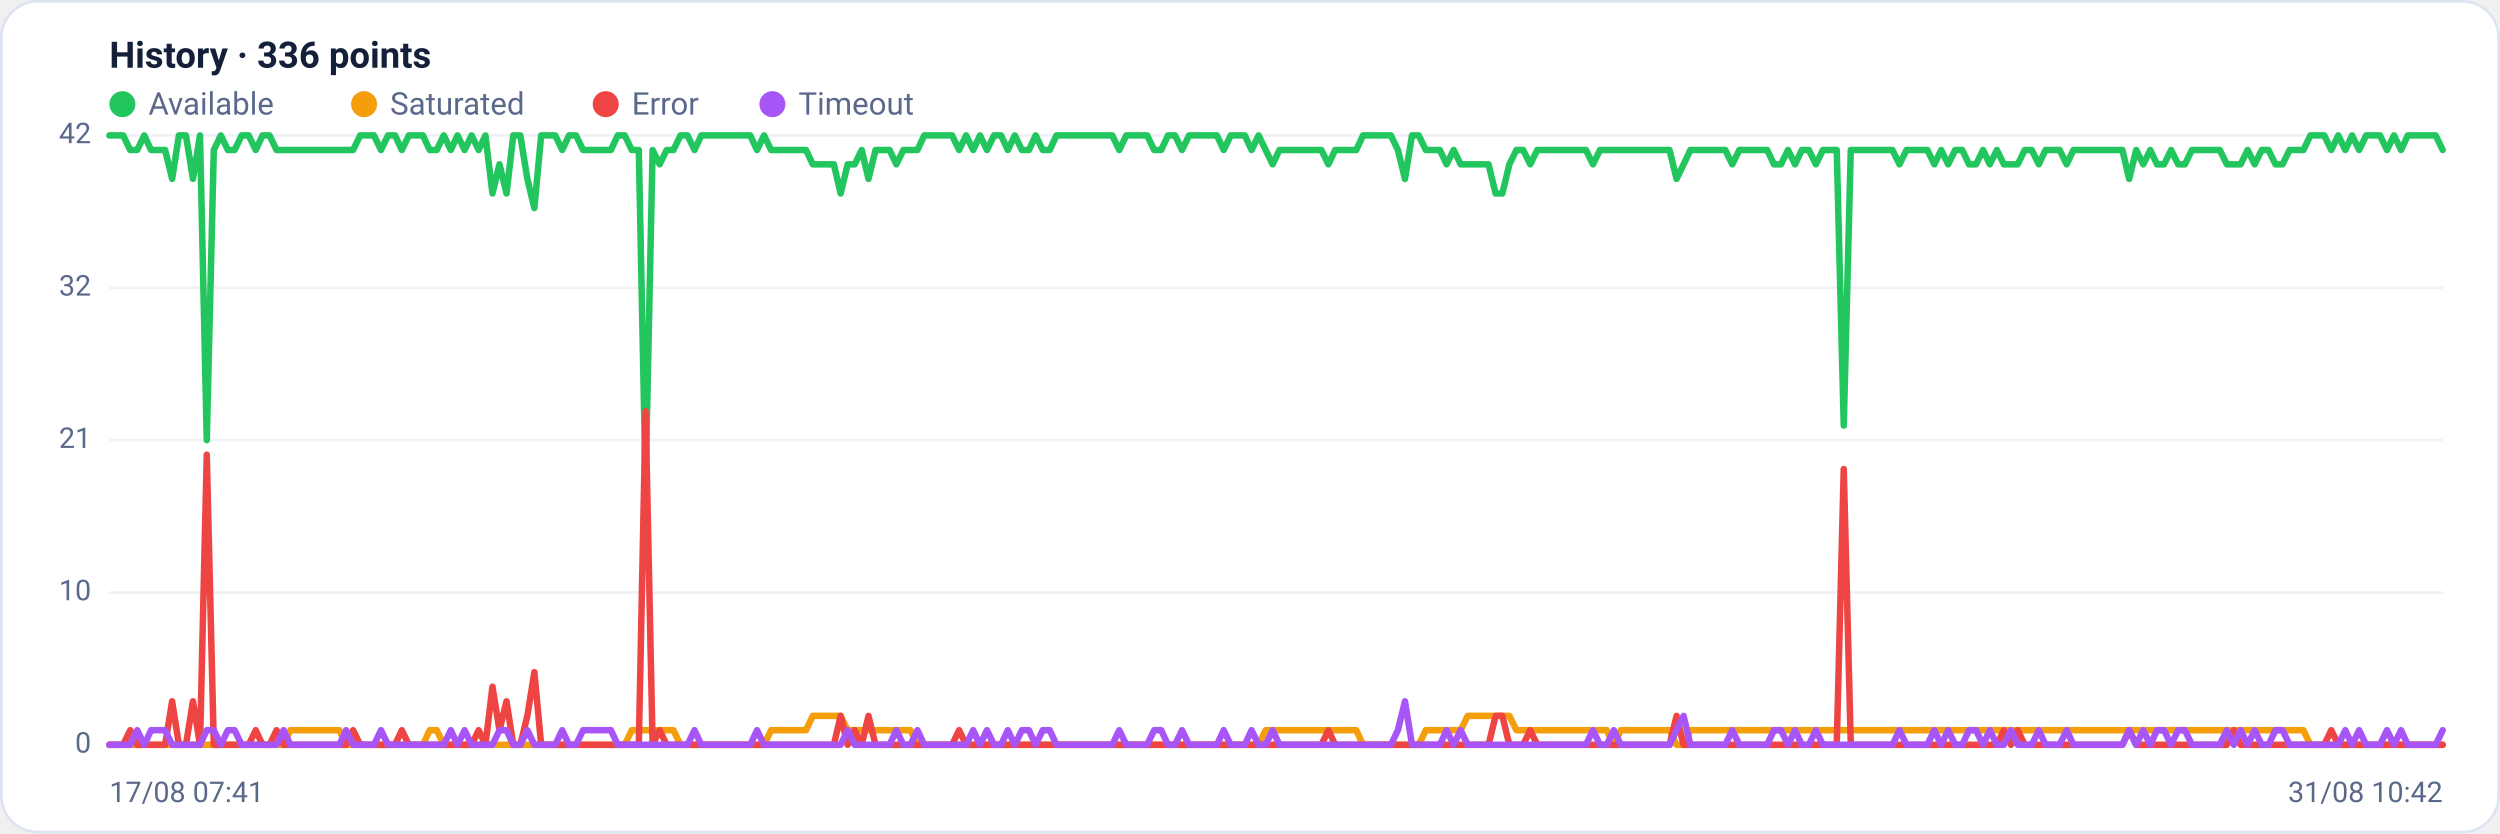
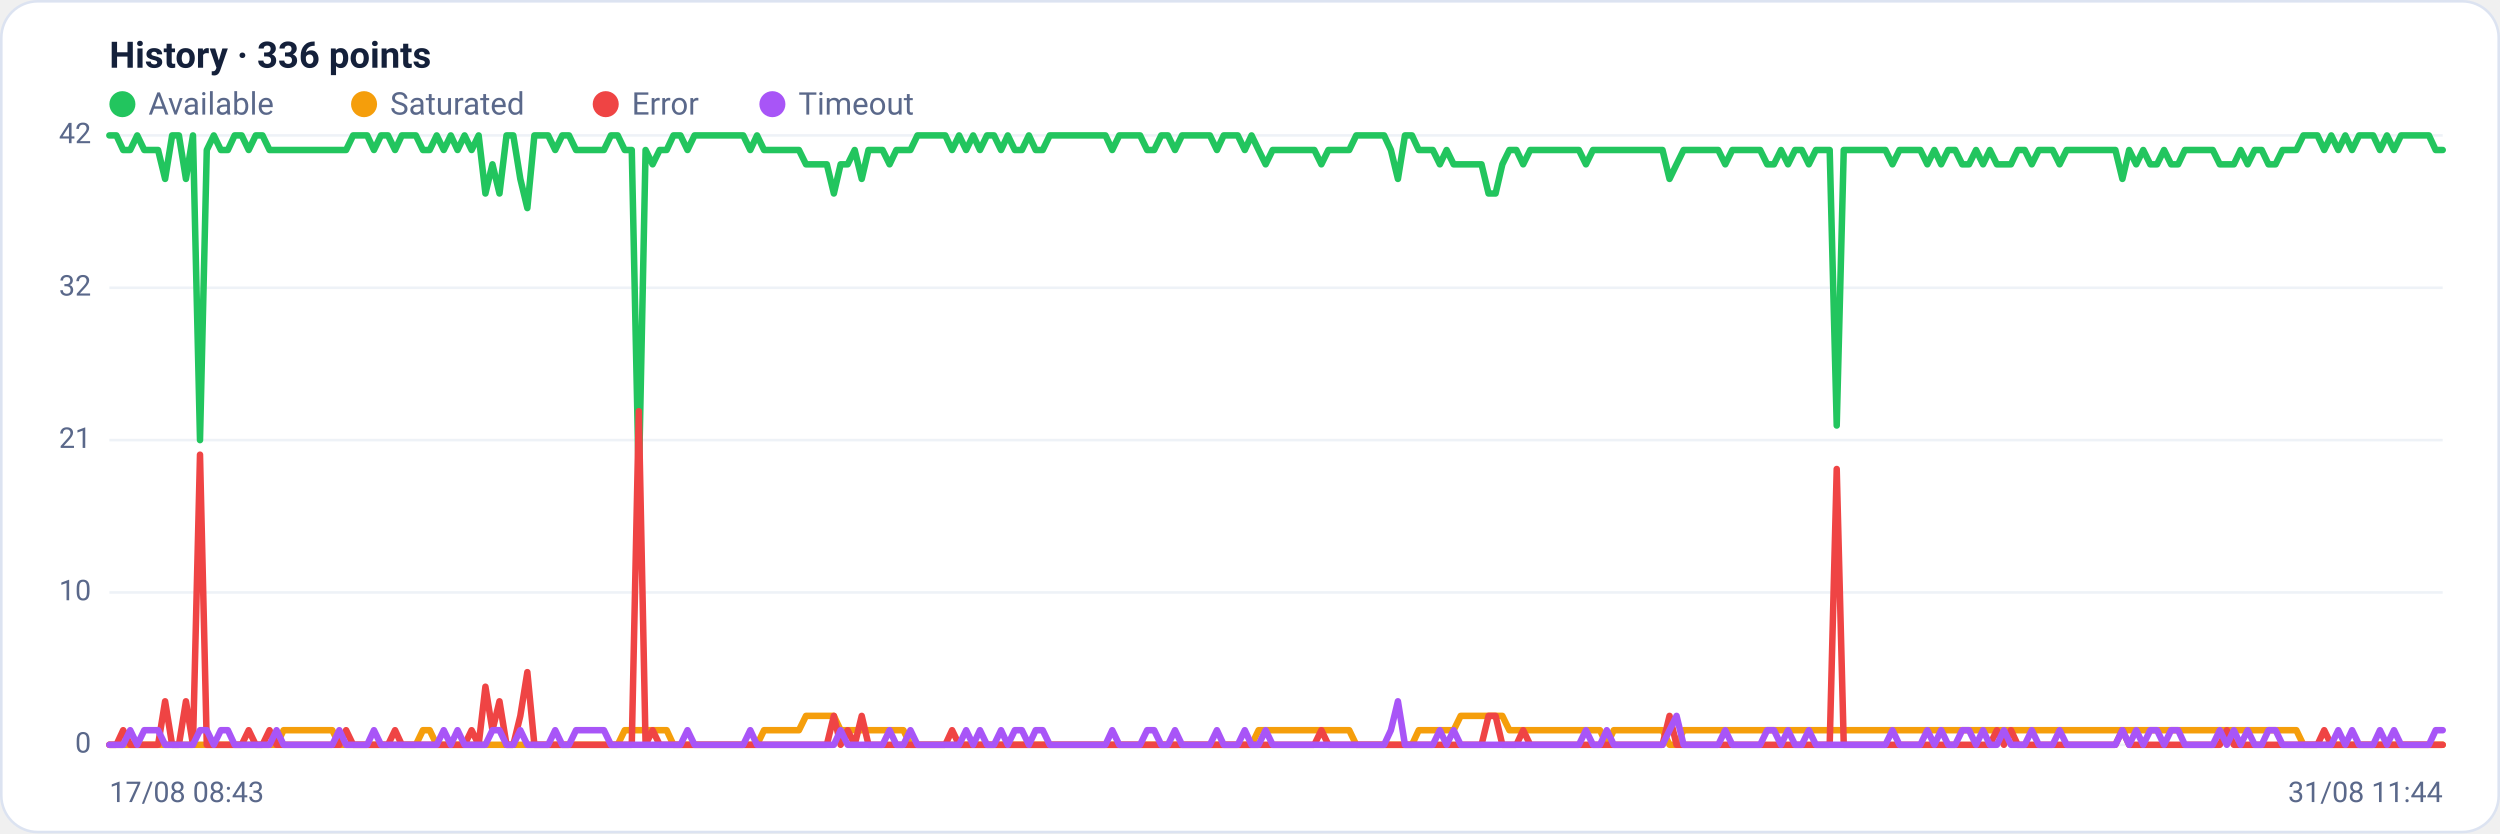
<svg xmlns="http://www.w3.org/2000/svg" viewBox="0 0 960 320" width="960" height="320" font-family="Segoe UI, system-ui, -apple-system, Roboto, Helvetica, Arial, sans-serif" role="img" aria-label="Availability history per region">
  <rect x="0.5" y="0.5" width="959" height="319" rx="14" fill="#ffffff" stroke="#dce3f1" />
  <text x="42" y="26" font-size="14" font-weight="600" fill="#14203a">History · 336 points</text>
  <circle cx="47" cy="40" r="5" fill="#22c55e" />
  <text x="57" y="44" font-size="12" fill="#5a688a">Available</text>
  <circle cx="139.8" cy="40" r="5" fill="#f59e0b" />
  <text x="149.8" y="44" font-size="12" fill="#5a688a">Saturated</text>
  <circle cx="232.6" cy="40" r="5" fill="#ef4444" />
  <text x="242.6" y="44" font-size="12" fill="#5a688a">Error</text>
  <circle cx="296.6" cy="40" r="5" fill="#a855f7" />
  <text x="306.6" y="44" font-size="12" fill="#5a688a">Timeout</text>
  <line x1="42" y1="286.0" x2="938" y2="286.0" stroke="#eef2f7" stroke-width="1" />
  <text x="35" y="289.0" text-anchor="end" font-size="11" fill="#5a688a">0</text>
  <line x1="42" y1="227.5" x2="938" y2="227.5" stroke="#eef2f7" stroke-width="1" />
  <text x="35" y="230.5" text-anchor="end" font-size="11" fill="#5a688a">10</text>
  <line x1="42" y1="169.0" x2="938" y2="169.0" stroke="#eef2f7" stroke-width="1" />
  <text x="35" y="172.0" text-anchor="end" font-size="11" fill="#5a688a">21</text>
  <line x1="42" y1="110.5" x2="938" y2="110.5" stroke="#eef2f7" stroke-width="1" />
  <text x="35" y="113.5" text-anchor="end" font-size="11" fill="#5a688a">32</text>
  <line x1="42" y1="52.0" x2="938" y2="52.0" stroke="#eef2f7" stroke-width="1" />
  <text x="35" y="55.0" text-anchor="end" font-size="11" fill="#5a688a">42</text>
-   <polyline fill="none" stroke="#22c55e" stroke-width="2.5" stroke-linejoin="round" stroke-linecap="round" points="42.0,52.0 44.7,52.0 47.3,52.0 50.0,57.6 52.7,57.6 55.4,52.0 58.0,57.6 60.7,57.6 63.4,57.6 66.1,68.7 68.7,52.0 71.4,52.0 74.1,68.7 76.8,52.0 79.4,169.0 82.1,57.6 84.8,52.0 87.5,57.6 90.1,57.6 92.8,52.0 95.5,52.0 98.2,57.6 100.8,52.0 103.5,52.0 106.2,57.6 108.9,57.6 111.5,57.6 114.2,57.6 116.9,57.6 119.6,57.6 122.2,57.6 124.9,57.6 127.6,57.6 130.3,57.6 132.9,57.6 135.6,57.6 138.3,52.0 141.0,52.0 143.6,52.0 146.3,57.6 149.0,52.0 151.7,52.0 154.3,57.6 157.0,52.0 159.7,52.0 162.4,52.0 165.0,57.6 167.7,57.6 170.4,52.0 173.1,57.6 175.7,52.0 178.4,57.6 181.1,52.0 183.8,57.6 186.4,52.0 189.1,74.3 191.8,63.1 194.5,74.3 197.1,52.0 199.8,52.0 202.5,68.7 205.2,79.9 207.8,52.0 210.5,52.0 213.2,52.0 215.9,57.6 218.5,52.0 221.2,52.0 223.9,57.6 226.5,57.6 229.2,57.6 231.9,57.6 234.6,57.6 237.2,52.0 239.9,52.0 242.6,57.6 245.3,57.6 247.9,185.7 250.6,57.6 253.3,63.1 256.0,57.6 258.6,57.6 261.3,52.0 264.0,52.0 266.7,57.6 269.3,52.0 272.0,52.0 274.7,52.0 277.4,52.0 280.0,52.0 282.7,52.0 285.4,52.0 288.1,52.0 290.7,57.6 293.4,52.0 296.1,57.6 298.8,57.6 301.4,57.6 304.1,57.6 306.8,57.6 309.5,57.6 312.1,63.1 314.8,63.1 317.5,63.1 320.2,63.1 322.8,74.3 325.5,63.1 328.2,63.1 330.9,57.6 333.5,68.7 336.2,57.6 338.9,57.6 341.6,57.6 344.2,63.1 346.9,57.6 349.6,57.6 352.3,57.6 354.9,52.0 357.6,52.0 360.3,52.0 363.0,52.0 365.6,52.0 368.3,57.6 371.0,52.0 373.7,57.6 376.3,52.0 379.0,57.6 381.7,52.0 384.4,52.0 387.0,57.6 389.7,52.0 392.4,57.6 395.1,57.6 397.7,52.0 400.4,57.6 403.1,57.6 405.7,52.0 408.4,52.0 411.1,52.0 413.8,52.0 416.4,52.0 419.1,52.0 421.8,52.0 424.5,52.0 427.1,52.0 429.8,57.6 432.5,52.0 435.2,52.0 437.8,52.0 440.5,52.0 443.2,57.6 445.9,57.6 448.5,52.0 451.2,52.0 453.9,57.6 456.6,52.0 459.2,52.0 461.9,52.0 464.6,52.0 467.3,52.0 469.9,57.6 472.6,52.0 475.3,52.0 478.0,52.0 480.6,57.6 483.3,52.0 486.0,57.6 488.7,63.1 491.3,57.6 494.0,57.6 496.7,57.6 499.4,57.6 502.0,57.6 504.7,57.6 507.4,57.6 510.1,63.1 512.7,57.6 515.4,57.6 518.1,57.6 520.8,57.6 523.4,52.0 526.1,52.0 528.8,52.0 531.5,52.0 534.1,52.0 536.8,57.6 539.5,68.7 542.2,52.0 544.8,52.0 547.5,57.6 550.2,57.6 552.9,57.6 555.5,63.1 558.2,57.6 560.9,63.1 563.6,63.1 566.2,63.1 568.9,63.1 571.6,63.1 574.3,74.3 576.9,74.3 579.6,63.1 582.3,57.6 584.9,57.6 587.6,63.1 590.3,57.6 593.0,57.6 595.6,57.6 598.3,57.6 601.0,57.6 603.7,57.6 606.3,57.6 609.0,57.6 611.7,63.1 614.4,57.6 617.0,57.6 619.7,57.6 622.4,57.6 625.1,57.6 627.7,57.6 630.4,57.6 633.1,57.6 635.8,57.6 638.4,57.6 641.1,57.6 643.8,68.7 646.5,63.1 649.1,57.6 651.8,57.6 654.5,57.6 657.2,57.6 659.8,57.6 662.5,57.6 665.2,63.1 667.9,57.6 670.5,57.6 673.2,57.6 675.9,57.6 678.6,57.6 681.2,63.1 683.9,63.1 686.6,57.6 689.3,63.1 691.9,57.6 694.6,57.6 697.3,63.1 700.0,57.6 702.6,57.6 705.3,57.6 708.0,163.4 710.7,57.6 713.3,57.6 716.0,57.6 718.7,57.6 721.4,57.6 724.0,57.6 726.7,57.6 729.4,63.1 732.1,57.6 734.7,57.6 737.4,57.6 740.1,57.6 742.8,63.1 745.4,57.6 748.1,63.1 750.8,57.6 753.5,57.6 756.1,63.1 758.8,63.1 761.5,57.6 764.1,63.1 766.8,57.6 769.5,63.1 772.2,63.1 774.8,63.1 777.5,57.6 780.2,57.6 782.9,63.1 785.5,57.6 788.2,57.6 790.9,57.6 793.6,63.1 796.2,57.6 798.9,57.6 801.6,57.6 804.3,57.6 806.9,57.6 809.6,57.6 812.3,57.6 815.0,57.6 817.6,68.7 820.3,57.6 823.0,63.1 825.7,57.6 828.3,63.1 831.0,63.1 833.7,57.6 836.4,63.1 839.0,63.1 841.7,57.6 844.4,57.6 847.1,57.6 849.7,57.6 852.4,57.6 855.1,63.1 857.8,63.1 860.4,63.1 863.1,57.6 865.8,63.1 868.5,57.6 871.1,57.6 873.8,63.1 876.5,63.1 879.2,57.6 881.8,57.6 884.5,57.6 887.2,52.0 889.9,52.0 892.5,52.0 895.2,57.6 897.9,52.0 900.6,57.6 903.2,52.0 905.9,57.6 908.6,52.0 911.3,52.0 913.9,52.0 916.6,57.6 919.3,52.0 922.0,57.6 924.6,52.0 927.3,52.0 930.0,52.0 932.7,52.0 935.3,52.0 938.0,57.6" />
-   <polyline fill="none" stroke="#f59e0b" stroke-width="2.5" stroke-linejoin="round" stroke-linecap="round" points="42.0,286.0 44.7,286.0 47.3,286.0 50.0,286.0 52.7,286.0 55.4,286.0 58.0,286.0 60.7,286.0 63.4,286.0 66.1,286.0 68.7,286.0 71.4,286.0 74.1,286.0 76.8,286.0 79.4,286.0 82.1,286.0 84.8,286.0 87.5,286.0 90.1,286.0 92.8,286.0 95.5,286.0 98.2,286.0 100.8,286.0 103.5,286.0 106.2,286.0 108.9,286.0 111.5,280.4 114.2,280.4 116.9,280.4 119.6,280.4 122.2,280.4 124.9,280.4 127.6,280.4 130.3,280.4 132.9,286.0 135.6,286.0 138.3,286.0 141.0,286.0 143.6,286.0 146.3,286.0 149.0,286.0 151.7,286.0 154.3,286.0 157.0,286.0 159.7,286.0 162.4,286.0 165.0,280.4 167.7,280.4 170.4,286.0 173.1,286.0 175.7,286.0 178.4,286.0 181.1,286.0 183.8,286.0 186.4,286.0 189.1,286.0 191.8,286.0 194.5,286.0 197.1,286.0 199.8,286.0 202.5,286.0 205.2,286.0 207.8,286.0 210.5,286.0 213.2,286.0 215.9,286.0 218.5,286.0 221.2,286.0 223.9,286.0 226.5,286.0 229.2,286.0 231.9,286.0 234.6,286.0 237.2,286.0 239.9,286.0 242.6,280.4 245.3,280.4 247.9,280.4 250.6,280.4 253.3,280.4 256.0,280.4 258.6,280.4 261.3,286.0 264.0,286.0 266.7,286.0 269.3,286.0 272.0,286.0 274.7,286.0 277.4,286.0 280.0,286.0 282.7,286.0 285.4,286.0 288.1,286.0 290.7,286.0 293.4,286.0 296.1,280.4 298.8,280.4 301.4,280.4 304.1,280.4 306.8,280.4 309.5,280.4 312.1,274.9 314.8,274.9 317.5,274.9 320.2,274.9 322.8,274.9 325.5,280.4 328.2,280.4 330.9,280.4 333.5,280.4 336.2,280.4 338.9,280.4 341.6,280.4 344.2,280.4 346.9,280.4 349.6,280.4 352.3,286.0 354.9,286.0 357.6,286.0 360.3,286.0 363.0,286.0 365.6,286.0 368.3,286.0 371.0,286.0 373.7,286.0 376.3,286.0 379.0,286.0 381.7,286.0 384.4,286.0 387.0,286.0 389.7,286.0 392.4,286.0 395.1,286.0 397.7,286.0 400.4,286.0 403.1,286.0 405.7,286.0 408.4,286.0 411.1,286.0 413.8,286.0 416.4,286.0 419.1,286.0 421.8,286.0 424.5,286.0 427.1,286.0 429.8,286.0 432.5,286.0 435.2,286.0 437.8,286.0 440.5,286.0 443.2,286.0 445.9,286.0 448.5,286.0 451.2,286.0 453.9,286.0 456.6,286.0 459.2,286.0 461.9,286.0 464.6,286.0 467.3,286.0 469.9,286.0 472.6,286.0 475.3,286.0 478.0,286.0 480.6,286.0 483.3,286.0 486.0,280.4 488.7,280.4 491.3,280.4 494.0,280.4 496.7,280.4 499.4,280.4 502.0,280.4 504.7,280.4 507.4,280.4 510.1,280.4 512.7,280.4 515.4,280.4 518.1,280.4 520.8,280.4 523.4,286.0 526.1,286.0 528.8,286.0 531.5,286.0 534.1,286.0 536.8,286.0 539.5,286.0 542.2,286.0 544.8,286.0 547.5,280.4 550.2,280.4 552.9,280.4 555.5,280.4 558.2,280.4 560.9,280.4 563.6,274.9 566.2,274.9 568.9,274.9 571.6,274.9 574.3,274.9 576.9,274.9 579.6,274.9 582.3,280.4 584.9,280.4 587.6,280.4 590.3,280.4 593.0,280.4 595.6,280.4 598.3,280.4 601.0,280.4 603.7,280.4 606.3,280.4 609.0,280.4 611.7,280.4 614.4,280.4 617.0,280.4 619.7,286.0 622.4,280.4 625.1,280.4 627.7,280.4 630.4,280.4 633.1,280.4 635.8,280.4 638.4,280.4 641.1,280.4 643.8,286.0 646.5,286.0 649.1,280.4 651.8,280.4 654.5,280.4 657.2,280.4 659.8,280.4 662.5,280.4 665.2,280.4 667.9,280.4 670.5,280.4 673.2,280.4 675.9,280.4 678.6,280.4 681.2,280.4 683.9,280.4 686.6,280.4 689.3,280.4 691.9,280.4 694.6,280.4 697.3,280.4 700.0,280.4 702.6,280.4 705.3,280.4 708.0,280.4 710.7,280.4 713.3,280.4 716.0,280.4 718.7,280.4 721.4,280.4 724.0,280.4 726.7,280.4 729.4,280.4 732.1,280.4 734.7,280.4 737.4,280.4 740.1,280.4 742.8,280.4 745.4,280.4 748.1,280.4 750.8,280.4 753.5,280.4 756.1,280.4 758.8,280.4 761.5,280.4 764.1,280.4 766.8,280.4 769.5,280.4 772.2,280.4 774.8,280.4 777.5,280.4 780.2,280.4 782.9,280.4 785.5,280.4 788.2,280.4 790.9,280.4 793.6,280.4 796.2,280.4 798.9,280.4 801.6,280.4 804.3,280.4 806.9,280.4 809.6,280.4 812.3,280.4 815.0,280.4 817.6,280.4 820.3,280.4 823.0,280.4 825.7,280.4 828.3,280.4 831.0,280.4 833.7,280.4 836.4,280.4 839.0,280.4 841.7,280.4 844.4,280.4 847.1,280.4 849.7,280.4 852.4,280.4 855.1,280.4 857.8,280.4 860.4,280.4 863.1,280.4 865.8,280.4 868.5,280.4 871.1,280.4 873.8,280.4 876.5,280.4 879.2,280.4 881.8,280.4 884.5,280.4 887.2,286.0 889.9,286.0 892.5,286.0 895.2,286.0 897.9,286.0 900.6,286.0 903.2,286.0 905.9,286.0 908.6,286.0 911.3,286.0 913.9,286.0 916.6,286.0 919.3,286.0 922.0,286.0 924.6,286.0 927.3,286.0 930.0,286.0 932.7,286.0 935.3,286.0 938.0,286.0" />
-   <polyline fill="none" stroke="#ef4444" stroke-width="2.5" stroke-linejoin="round" stroke-linecap="round" points="42.0,286.0 44.7,286.0 47.3,286.0 50.0,280.4 52.7,286.0 55.4,286.0 58.0,286.0 60.7,286.0 63.4,286.0 66.1,269.3 68.7,286.0 71.4,286.0 74.1,269.3 76.8,286.0 79.4,174.6 82.1,286.0 84.8,286.0 87.5,286.0 90.1,286.0 92.8,286.0 95.5,286.0 98.2,280.4 100.8,286.0 103.5,286.0 106.2,280.4 108.9,286.0 111.5,286.0 114.2,286.0 116.9,286.0 119.6,286.0 122.2,286.0 124.9,286.0 127.6,286.0 130.3,286.0 132.9,286.0 135.6,280.4 138.3,286.0 141.0,286.0 143.6,286.0 146.3,286.0 149.0,286.0 151.7,286.0 154.3,280.4 157.0,286.0 159.7,286.0 162.4,286.0 165.0,286.0 167.7,286.0 170.4,286.0 173.1,286.0 175.7,286.0 178.4,286.0 181.1,286.0 183.8,280.4 186.4,286.0 189.1,263.7 191.8,280.4 194.5,269.3 197.1,286.0 199.8,286.0 202.5,274.9 205.2,258.1 207.8,286.0 210.5,286.0 213.2,286.0 215.9,286.0 218.5,286.0 221.2,286.0 223.9,286.0 226.5,286.0 229.2,286.0 231.9,286.0 234.6,286.0 237.2,286.0 239.9,286.0 242.6,286.0 245.3,286.0 247.9,157.9 250.6,286.0 253.3,280.4 256.0,286.0 258.6,286.0 261.3,286.0 264.0,286.0 266.7,286.0 269.3,286.0 272.0,286.0 274.7,286.0 277.4,286.0 280.0,286.0 282.7,286.0 285.4,286.0 288.1,286.0 290.7,286.0 293.4,286.0 296.1,286.0 298.8,286.0 301.4,286.0 304.1,286.0 306.8,286.0 309.5,286.0 312.1,286.0 314.8,286.0 317.5,286.0 320.2,286.0 322.8,274.9 325.5,286.0 328.2,280.4 330.9,286.0 333.5,274.9 336.2,286.0 338.9,286.0 341.6,286.0 344.2,286.0 346.9,286.0 349.6,286.0 352.3,286.0 354.9,286.0 357.6,286.0 360.3,286.0 363.0,286.0 365.6,286.0 368.3,280.4 371.0,286.0 373.7,286.0 376.3,286.0 379.0,286.0 381.7,286.0 384.4,286.0 387.0,286.0 389.7,286.0 392.4,286.0 395.1,286.0 397.7,286.0 400.4,286.0 403.1,286.0 405.7,286.0 408.4,286.0 411.1,286.0 413.8,286.0 416.4,286.0 419.1,286.0 421.8,286.0 424.5,286.0 427.1,286.0 429.8,286.0 432.5,286.0 435.2,286.0 437.8,286.0 440.5,286.0 443.2,286.0 445.9,286.0 448.5,286.0 451.2,286.0 453.9,286.0 456.6,286.0 459.2,286.0 461.9,286.0 464.6,286.0 467.3,286.0 469.9,286.0 472.6,286.0 475.3,286.0 478.0,286.0 480.6,286.0 483.3,286.0 486.0,286.0 488.7,286.0 491.3,286.0 494.0,286.0 496.7,286.0 499.4,286.0 502.0,286.0 504.7,286.0 507.4,286.0 510.1,280.4 512.7,286.0 515.4,286.0 518.1,286.0 520.8,286.0 523.4,286.0 526.1,286.0 528.8,286.0 531.5,286.0 534.1,286.0 536.8,286.0 539.5,286.0 542.2,286.0 544.8,286.0 547.5,286.0 550.2,286.0 552.9,286.0 555.5,286.0 558.2,286.0 560.9,286.0 563.6,286.0 566.2,286.0 568.9,286.0 571.6,286.0 574.3,274.9 576.9,274.9 579.6,286.0 582.3,286.0 584.9,286.0 587.6,280.4 590.3,286.0 593.0,286.0 595.6,286.0 598.3,286.0 601.0,286.0 603.7,286.0 606.3,286.0 609.0,286.0 611.7,286.0 614.4,286.0 617.0,286.0 619.7,286.0 622.4,286.0 625.1,286.0 627.7,286.0 630.4,286.0 633.1,286.0 635.8,286.0 638.4,286.0 641.1,286.0 643.8,274.9 646.5,286.0 649.1,286.0 651.8,286.0 654.5,286.0 657.2,286.0 659.8,286.0 662.5,286.0 665.2,286.0 667.9,286.0 670.5,286.0 673.2,286.0 675.9,286.0 678.6,286.0 681.2,286.0 683.9,286.0 686.6,286.0 689.3,286.0 691.9,286.0 694.6,286.0 697.3,286.0 700.0,286.0 702.6,286.0 705.3,286.0 708.0,180.1 710.7,286.0 713.3,286.0 716.0,286.0 718.7,286.0 721.4,286.0 724.0,286.0 726.7,286.0 729.4,286.0 732.1,286.0 734.7,286.0 737.4,286.0 740.1,286.0 742.8,286.0 745.4,286.0 748.1,286.0 750.8,286.0 753.5,286.0 756.1,286.0 758.8,286.0 761.5,286.0 764.1,286.0 766.8,286.0 769.5,280.4 772.2,286.0 774.8,280.4 777.5,286.0 780.2,286.0 782.9,286.0 785.5,286.0 788.2,286.0 790.9,286.0 793.6,286.0 796.2,286.0 798.9,286.0 801.6,286.0 804.3,286.0 806.9,286.0 809.6,286.0 812.3,286.0 815.0,286.0 817.6,280.4 820.3,286.0 823.0,286.0 825.7,286.0 828.3,286.0 831.0,286.0 833.7,286.0 836.4,286.0 839.0,286.0 841.7,286.0 844.4,286.0 847.1,286.0 849.7,286.0 852.4,286.0 855.1,286.0 857.8,280.4 860.4,286.0 863.1,286.0 865.8,286.0 868.5,286.0 871.1,286.0 873.8,286.0 876.5,286.0 879.2,286.0 881.8,286.0 884.5,286.0 887.2,286.0 889.9,286.0 892.5,286.0 895.2,280.4 897.9,286.0 900.6,286.0 903.2,286.0 905.9,286.0 908.6,286.0 911.3,286.0 913.9,286.0 916.6,286.0 919.3,286.0 922.0,286.0 924.6,286.0 927.3,286.0 930.0,286.0 932.7,286.0 935.3,286.0 938.0,286.0" />
-   <polyline fill="none" stroke="#a855f7" stroke-width="2.5" stroke-linejoin="round" stroke-linecap="round" points="42.0,286.0 44.7,286.0 47.3,286.0 50.0,286.0 52.7,280.4 55.4,286.0 58.0,280.4 60.7,280.4 63.4,280.4 66.1,286.0 68.7,286.0 71.4,286.0 74.1,286.0 76.8,286.0 79.4,280.4 82.1,280.4 84.8,286.0 87.5,280.4 90.1,280.4 92.8,286.0 95.5,286.0 98.2,286.0 100.8,286.0 103.5,286.0 106.2,286.0 108.9,280.4 111.5,286.0 114.2,286.0 116.9,286.0 119.6,286.0 122.2,286.0 124.9,286.0 127.6,286.0 130.3,286.0 132.9,280.4 135.6,286.0 138.3,286.0 141.0,286.0 143.6,286.0 146.3,280.4 149.0,286.0 151.7,286.0 154.3,286.0 157.0,286.0 159.7,286.0 162.4,286.0 165.0,286.0 167.7,286.0 170.4,286.0 173.1,280.4 175.7,286.0 178.4,280.4 181.1,286.0 183.8,286.0 186.4,286.0 189.1,286.0 191.8,280.4 194.5,280.4 197.1,286.0 199.8,286.0 202.5,280.4 205.2,286.0 207.8,286.0 210.5,286.0 213.2,286.0 215.9,280.4 218.5,286.0 221.2,286.0 223.9,280.4 226.5,280.4 229.2,280.4 231.9,280.4 234.6,280.4 237.2,286.0 239.9,286.0 242.6,286.0 245.3,286.0 247.9,286.0 250.6,286.0 253.3,286.0 256.0,286.0 258.6,286.0 261.3,286.0 264.0,286.0 266.7,280.4 269.3,286.0 272.0,286.0 274.7,286.0 277.4,286.0 280.0,286.0 282.7,286.0 285.4,286.0 288.1,286.0 290.7,280.4 293.4,286.0 296.1,286.0 298.8,286.0 301.4,286.0 304.1,286.0 306.8,286.0 309.5,286.0 312.1,286.0 314.8,286.0 317.5,286.0 320.2,286.0 322.8,286.0 325.5,280.4 328.2,286.0 330.9,286.0 333.5,286.0 336.2,286.0 338.9,286.0 341.6,286.0 344.2,280.4 346.9,286.0 349.6,286.0 352.3,280.4 354.9,286.0 357.6,286.0 360.3,286.0 363.0,286.0 365.6,286.0 368.3,286.0 371.0,286.0 373.7,280.4 376.3,286.0 379.0,280.4 381.7,286.0 384.4,286.0 387.0,280.4 389.7,286.0 392.4,280.4 395.1,280.4 397.7,286.0 400.4,280.4 403.1,280.4 405.7,286.0 408.4,286.0 411.1,286.0 413.8,286.0 416.4,286.0 419.1,286.0 421.8,286.0 424.5,286.0 427.1,286.0 429.8,280.4 432.5,286.0 435.2,286.0 437.8,286.0 440.5,286.0 443.2,280.4 445.9,280.4 448.5,286.0 451.2,286.0 453.9,280.4 456.6,286.0 459.2,286.0 461.9,286.0 464.6,286.0 467.3,286.0 469.9,280.4 472.6,286.0 475.3,286.0 478.0,286.0 480.6,280.4 483.3,286.0 486.0,286.0 488.7,280.4 491.3,286.0 494.0,286.0 496.7,286.0 499.4,286.0 502.0,286.0 504.7,286.0 507.4,286.0 510.1,286.0 512.7,286.0 515.4,286.0 518.1,286.0 520.8,286.0 523.4,286.0 526.1,286.0 528.8,286.0 531.5,286.0 534.1,286.0 536.8,280.4 539.5,269.3 542.2,286.0 544.8,286.0 547.5,286.0 550.2,286.0 552.9,286.0 555.5,280.4 558.2,286.0 560.9,280.4 563.6,286.0 566.2,286.0 568.9,286.0 571.6,286.0 574.3,286.0 576.9,286.0 579.6,286.0 582.3,286.0 584.9,286.0 587.6,286.0 590.3,286.0 593.0,286.0 595.6,286.0 598.3,286.0 601.0,286.0 603.7,286.0 606.3,286.0 609.0,286.0 611.7,280.4 614.4,286.0 617.0,286.0 619.7,280.4 622.4,286.0 625.1,286.0 627.7,286.0 630.4,286.0 633.1,286.0 635.8,286.0 638.4,286.0 641.1,286.0 643.8,280.4 646.5,274.9 649.1,286.0 651.8,286.0 654.5,286.0 657.2,286.0 659.8,286.0 662.5,286.0 665.2,280.4 667.9,286.0 670.5,286.0 673.2,286.0 675.9,286.0 678.6,286.0 681.2,280.4 683.9,280.4 686.6,286.0 689.3,280.4 691.9,286.0 694.6,286.0 697.3,280.4 700.0,286.0 702.6,286.0 705.3,286.0 708.0,286.0 710.7,286.0 713.3,286.0 716.0,286.0 718.7,286.0 721.4,286.0 724.0,286.0 726.7,286.0 729.4,280.4 732.1,286.0 734.7,286.0 737.4,286.0 740.1,286.0 742.8,280.4 745.4,286.0 748.1,280.4 750.8,286.0 753.5,286.0 756.1,280.4 758.8,280.4 761.5,286.0 764.1,280.4 766.8,286.0 769.5,286.0 772.2,280.4 774.8,286.0 777.5,286.0 780.2,286.0 782.9,280.4 785.5,286.0 788.2,286.0 790.9,286.0 793.6,280.4 796.2,286.0 798.9,286.0 801.6,286.0 804.3,286.0 806.9,286.0 809.6,286.0 812.3,286.0 815.0,286.0 817.6,280.4 820.3,286.0 823.0,280.4 825.7,286.0 828.3,280.4 831.0,280.4 833.7,286.0 836.4,280.4 839.0,280.4 841.7,286.0 844.4,286.0 847.1,286.0 849.7,286.0 852.4,286.0 855.1,280.4 857.8,286.0 860.4,280.4 863.1,286.0 865.8,280.4 868.5,286.0 871.1,286.0 873.8,280.4 876.5,280.4 879.2,286.0 881.8,286.0 884.5,286.0 887.2,286.0 889.9,286.0 892.5,286.0 895.2,286.0 897.9,286.0 900.6,280.4 903.2,286.0 905.9,280.4 908.6,286.0 911.3,286.0 913.9,286.0 916.6,280.4 919.3,286.0 922.0,280.4 924.6,286.0 927.3,286.0 930.0,286.0 932.7,286.0 935.3,286.0 938.0,280.4" />
-   <text x="42" y="308" font-size="11" fill="#5a688a">17/08 07:41</text>
-   <text x="938" y="308" text-anchor="end" font-size="11" fill="#5a688a">31/08 10:42</text>
+   <polyline fill="none" stroke="#22c55e" stroke-width="2.5" stroke-linejoin="round" stroke-linecap="round" points="42.0,52.0 44.7,52.0 47.3,57.6 50.0,57.6 52.7,52.0 55.4,57.6 58.0,57.6 60.7,57.6 63.4,68.7 66.1,52.0 68.7,52.0 71.4,68.7 74.1,52.0 76.8,169.0 79.4,57.6 82.1,52.0 84.8,57.6 87.5,57.6 90.1,52.0 92.8,52.0 95.5,57.6 98.2,52.0 100.8,52.0 103.5,57.6 106.2,57.6 108.9,57.6 111.5,57.6 114.2,57.6 116.9,57.6 119.6,57.6 122.2,57.6 124.9,57.6 127.6,57.6 130.3,57.6 132.9,57.6 135.6,52.0 138.3,52.0 141.0,52.0 143.6,57.6 146.3,52.0 149.0,52.0 151.7,57.6 154.3,52.0 157.0,52.0 159.7,52.0 162.4,57.6 165.0,57.6 167.7,52.0 170.4,57.6 173.1,52.0 175.7,57.6 178.4,52.0 181.1,57.6 183.8,52.0 186.4,74.3 189.1,63.1 191.8,74.3 194.5,52.0 197.1,52.0 199.8,68.7 202.5,79.9 205.2,52.0 207.8,52.0 210.5,52.0 213.2,57.6 215.9,52.0 218.5,52.0 221.2,57.6 223.9,57.6 226.5,57.6 229.2,57.6 231.9,57.6 234.6,52.0 237.2,52.0 239.9,57.6 242.6,57.6 245.3,185.7 247.9,57.6 250.6,63.1 253.3,57.6 256.0,57.6 258.6,52.0 261.3,52.0 264.0,57.6 266.7,52.0 269.3,52.0 272.0,52.0 274.7,52.0 277.4,52.0 280.0,52.0 282.7,52.0 285.4,52.0 288.1,57.6 290.7,52.0 293.4,57.6 296.1,57.6 298.8,57.6 301.4,57.6 304.1,57.6 306.8,57.6 309.5,63.1 312.1,63.1 314.8,63.1 317.5,63.1 320.2,74.3 322.8,63.1 325.5,63.1 328.2,57.6 330.9,68.7 333.5,57.6 336.2,57.6 338.9,57.6 341.6,63.1 344.2,57.6 346.9,57.6 349.6,57.6 352.3,52.0 354.9,52.0 357.6,52.0 360.3,52.0 363.0,52.0 365.6,57.6 368.3,52.0 371.0,57.6 373.7,52.0 376.3,57.6 379.0,52.0 381.7,52.0 384.4,57.6 387.0,52.0 389.7,57.6 392.4,57.6 395.1,52.0 397.7,57.6 400.4,57.6 403.1,52.0 405.7,52.0 408.4,52.0 411.1,52.0 413.8,52.0 416.4,52.0 419.1,52.0 421.8,52.0 424.5,52.0 427.1,57.6 429.8,52.0 432.5,52.0 435.2,52.0 437.8,52.0 440.5,57.6 443.2,57.6 445.9,52.0 448.5,52.0 451.2,57.6 453.9,52.0 456.6,52.0 459.2,52.0 461.9,52.0 464.6,52.0 467.3,57.6 469.9,52.0 472.6,52.0 475.3,52.0 478.0,57.6 480.6,52.0 483.3,57.6 486.0,63.1 488.7,57.6 491.3,57.6 494.0,57.6 496.7,57.6 499.4,57.6 502.0,57.6 504.7,57.6 507.4,63.1 510.1,57.6 512.7,57.6 515.4,57.6 518.1,57.6 520.8,52.0 523.4,52.0 526.1,52.0 528.8,52.0 531.5,52.0 534.1,57.6 536.8,68.7 539.5,52.0 542.2,52.0 544.8,57.6 547.5,57.6 550.2,57.6 552.9,63.1 555.5,57.6 558.2,63.1 560.9,63.1 563.6,63.1 566.2,63.1 568.9,63.1 571.6,74.3 574.3,74.3 576.9,63.1 579.6,57.6 582.3,57.6 584.9,63.1 587.6,57.6 590.3,57.6 593.0,57.6 595.6,57.6 598.3,57.6 601.0,57.6 603.7,57.6 606.3,57.6 609.0,63.1 611.7,57.6 614.4,57.6 617.0,57.6 619.7,57.6 622.4,57.6 625.1,57.6 627.7,57.6 630.4,57.6 633.1,57.6 635.8,57.6 638.4,57.6 641.1,68.7 643.8,63.1 646.5,57.6 649.1,57.6 651.8,57.6 654.5,57.6 657.2,57.6 659.8,57.6 662.5,63.1 665.2,57.6 667.9,57.6 670.5,57.6 673.2,57.6 675.9,57.6 678.6,63.1 681.2,63.1 683.9,57.6 686.6,63.1 689.3,57.6 691.9,57.6 694.6,63.1 697.3,57.6 700.0,57.6 702.6,57.6 705.3,163.4 708.0,57.6 710.7,57.6 713.3,57.6 716.0,57.6 718.7,57.6 721.4,57.6 724.0,57.6 726.7,63.1 729.4,57.6 732.1,57.6 734.7,57.6 737.4,57.6 740.1,63.1 742.8,57.6 745.4,63.1 748.1,57.6 750.8,57.6 753.5,63.1 756.1,63.1 758.8,57.6 761.5,63.1 764.1,57.6 766.8,63.1 769.5,63.1 772.2,63.1 774.8,57.6 777.5,57.6 780.2,63.1 782.9,57.6 785.5,57.6 788.2,57.6 790.9,63.1 793.6,57.6 796.2,57.6 798.9,57.6 801.6,57.6 804.3,57.6 806.9,57.6 809.6,57.6 812.3,57.6 815.0,68.7 817.6,57.6 820.3,63.1 823.0,57.6 825.7,63.1 828.3,63.1 831.0,57.6 833.7,63.1 836.4,63.1 839.0,57.6 841.7,57.6 844.4,57.6 847.1,57.6 849.7,57.6 852.4,63.1 855.1,63.1 857.8,63.1 860.4,57.6 863.1,63.1 865.8,57.6 868.5,57.6 871.1,63.1 873.8,63.1 876.5,57.6 879.2,57.6 881.8,57.6 884.5,52.0 887.2,52.0 889.9,52.0 892.5,57.6 895.2,52.0 897.9,57.6 900.6,52.0 903.2,57.6 905.9,52.0 908.6,52.0 911.3,52.0 913.9,57.6 916.6,52.0 919.3,57.6 922.0,52.0 924.6,52.0 927.3,52.0 930.0,52.0 932.7,52.0 935.3,57.6 938.0,57.6" />
+   <polyline fill="none" stroke="#f59e0b" stroke-width="2.5" stroke-linejoin="round" stroke-linecap="round" points="42.0,286.0 44.7,286.0 47.3,286.0 50.0,286.0 52.7,286.0 55.4,286.0 58.0,286.0 60.7,286.0 63.4,286.0 66.1,286.0 68.7,286.0 71.4,286.0 74.1,286.0 76.8,286.0 79.4,286.0 82.1,286.0 84.8,286.0 87.5,286.0 90.1,286.0 92.8,286.0 95.5,286.0 98.2,286.0 100.8,286.0 103.5,286.0 106.2,286.0 108.9,280.4 111.5,280.4 114.2,280.4 116.9,280.4 119.6,280.4 122.2,280.4 124.9,280.4 127.6,280.4 130.3,286.0 132.9,286.0 135.6,286.0 138.3,286.0 141.0,286.0 143.6,286.0 146.3,286.0 149.0,286.0 151.7,286.0 154.3,286.0 157.0,286.0 159.7,286.0 162.4,280.4 165.0,280.4 167.7,286.0 170.4,286.0 173.1,286.0 175.7,286.0 178.4,286.0 181.1,286.0 183.8,286.0 186.4,286.0 189.1,286.0 191.8,286.0 194.5,286.0 197.1,286.0 199.8,286.0 202.5,286.0 205.2,286.0 207.8,286.0 210.5,286.0 213.2,286.0 215.9,286.0 218.5,286.0 221.2,286.0 223.9,286.0 226.5,286.0 229.2,286.0 231.9,286.0 234.6,286.0 237.2,286.0 239.9,280.4 242.6,280.4 245.3,280.4 247.9,280.4 250.6,280.4 253.3,280.4 256.0,280.4 258.6,286.0 261.3,286.0 264.0,286.0 266.7,286.0 269.3,286.0 272.0,286.0 274.7,286.0 277.4,286.0 280.0,286.0 282.7,286.0 285.4,286.0 288.1,286.0 290.7,286.0 293.4,280.4 296.1,280.4 298.8,280.4 301.4,280.4 304.1,280.4 306.8,280.4 309.5,274.9 312.1,274.9 314.8,274.9 317.5,274.9 320.2,274.9 322.8,280.4 325.5,280.4 328.2,280.4 330.9,280.4 333.5,280.4 336.2,280.4 338.9,280.4 341.6,280.4 344.2,280.4 346.9,280.4 349.6,286.0 352.3,286.0 354.9,286.0 357.6,286.0 360.3,286.0 363.0,286.0 365.6,286.0 368.3,286.0 371.0,286.0 373.7,286.0 376.3,286.0 379.0,286.0 381.7,286.0 384.4,286.0 387.0,286.0 389.7,286.0 392.4,286.0 395.1,286.0 397.7,286.0 400.4,286.0 403.1,286.0 405.7,286.0 408.4,286.0 411.1,286.0 413.8,286.0 416.4,286.0 419.1,286.0 421.8,286.0 424.5,286.0 427.1,286.0 429.8,286.0 432.5,286.0 435.2,286.0 437.8,286.0 440.5,286.0 443.2,286.0 445.9,286.0 448.5,286.0 451.2,286.0 453.9,286.0 456.6,286.0 459.2,286.0 461.9,286.0 464.6,286.0 467.3,286.0 469.9,286.0 472.6,286.0 475.3,286.0 478.0,286.0 480.6,286.0 483.3,280.4 486.0,280.4 488.7,280.4 491.3,280.4 494.0,280.4 496.7,280.4 499.4,280.4 502.0,280.4 504.7,280.4 507.4,280.4 510.1,280.4 512.7,280.4 515.4,280.4 518.1,280.4 520.8,286.0 523.4,286.0 526.1,286.0 528.8,286.0 531.5,286.0 534.1,286.0 536.8,286.0 539.5,286.0 542.2,286.0 544.8,280.4 547.5,280.4 550.2,280.4 552.9,280.4 555.5,280.4 558.2,280.4 560.9,274.9 563.6,274.9 566.2,274.9 568.9,274.9 571.6,274.9 574.3,274.9 576.9,274.9 579.6,280.4 582.3,280.4 584.9,280.4 587.6,280.4 590.3,280.4 593.0,280.4 595.6,280.4 598.3,280.4 601.0,280.4 603.7,280.4 606.3,280.4 609.0,280.4 611.7,280.4 614.4,280.4 617.0,286.0 619.7,280.4 622.4,280.4 625.1,280.4 627.7,280.4 630.4,280.4 633.1,280.4 635.8,280.4 638.4,280.4 641.1,286.0 643.8,286.0 646.5,280.4 649.1,280.4 651.8,280.4 654.5,280.4 657.2,280.4 659.8,280.4 662.5,280.4 665.2,280.4 667.9,280.4 670.5,280.4 673.2,280.4 675.9,280.4 678.6,280.4 681.2,280.4 683.9,280.4 686.6,280.4 689.3,280.4 691.9,280.4 694.6,280.4 697.3,280.4 700.0,280.4 702.6,280.4 705.3,280.4 708.0,280.4 710.7,280.4 713.3,280.4 716.0,280.4 718.7,280.4 721.4,280.4 724.0,280.4 726.7,280.4 729.4,280.4 732.1,280.4 734.7,280.4 737.4,280.4 740.1,280.4 742.8,280.4 745.4,280.4 748.1,280.4 750.8,280.4 753.5,280.4 756.1,280.4 758.8,280.4 761.5,280.4 764.1,280.4 766.8,280.4 769.5,280.4 772.2,280.4 774.8,280.4 777.5,280.4 780.2,280.4 782.9,280.4 785.5,280.4 788.2,280.4 790.9,280.4 793.6,280.4 796.2,280.4 798.9,280.4 801.6,280.4 804.3,280.4 806.9,280.4 809.6,280.4 812.3,280.4 815.0,280.4 817.6,280.4 820.3,280.4 823.0,280.4 825.7,280.4 828.3,280.4 831.0,280.4 833.7,280.4 836.4,280.4 839.0,280.4 841.7,280.4 844.4,280.4 847.1,280.4 849.7,280.4 852.4,280.4 855.1,280.4 857.8,280.4 860.4,280.4 863.1,280.4 865.8,280.4 868.5,280.4 871.1,280.4 873.8,280.4 876.5,280.4 879.2,280.4 881.8,280.4 884.5,286.0 887.2,286.0 889.9,286.0 892.5,286.0 895.2,286.0 897.9,286.0 900.6,286.0 903.2,286.0 905.9,286.0 908.6,286.0 911.3,286.0 913.9,286.0 916.6,286.0 919.3,286.0 922.0,286.0 924.6,286.0 927.3,286.0 930.0,286.0 932.7,286.0 935.3,286.0 938.0,286.0" />
+   <polyline fill="none" stroke="#ef4444" stroke-width="2.5" stroke-linejoin="round" stroke-linecap="round" points="42.0,286.0 44.7,286.0 47.3,280.4 50.0,286.0 52.7,286.0 55.4,286.0 58.0,286.0 60.7,286.0 63.4,269.3 66.1,286.0 68.7,286.0 71.4,269.3 74.1,286.0 76.8,174.6 79.4,286.0 82.1,286.0 84.8,286.0 87.5,286.0 90.1,286.0 92.8,286.0 95.5,280.4 98.2,286.0 100.8,286.0 103.5,280.4 106.2,286.0 108.9,286.0 111.5,286.0 114.2,286.0 116.9,286.0 119.6,286.0 122.2,286.0 124.9,286.0 127.6,286.0 130.3,286.0 132.9,280.4 135.6,286.0 138.3,286.0 141.0,286.0 143.6,286.0 146.3,286.0 149.0,286.0 151.7,280.4 154.3,286.0 157.0,286.0 159.7,286.0 162.4,286.0 165.0,286.0 167.7,286.0 170.4,286.0 173.1,286.0 175.7,286.0 178.4,286.0 181.1,280.4 183.8,286.0 186.4,263.7 189.1,280.4 191.8,269.3 194.5,286.0 197.1,286.0 199.8,274.9 202.5,258.1 205.2,286.0 207.8,286.0 210.5,286.0 213.2,286.0 215.9,286.0 218.5,286.0 221.2,286.0 223.9,286.0 226.5,286.0 229.2,286.0 231.9,286.0 234.6,286.0 237.2,286.0 239.9,286.0 242.6,286.0 245.3,157.9 247.9,286.0 250.6,280.4 253.3,286.0 256.0,286.0 258.6,286.0 261.3,286.0 264.0,286.0 266.7,286.0 269.3,286.0 272.0,286.0 274.7,286.0 277.4,286.0 280.0,286.0 282.7,286.0 285.4,286.0 288.1,286.0 290.7,286.0 293.4,286.0 296.1,286.0 298.8,286.0 301.4,286.0 304.1,286.0 306.8,286.0 309.5,286.0 312.1,286.0 314.8,286.0 317.5,286.0 320.2,274.9 322.8,286.0 325.5,280.4 328.2,286.0 330.9,274.9 333.5,286.0 336.2,286.0 338.9,286.0 341.6,286.0 344.2,286.0 346.9,286.0 349.6,286.0 352.3,286.0 354.9,286.0 357.6,286.0 360.3,286.0 363.0,286.0 365.6,280.4 368.3,286.0 371.0,286.0 373.7,286.0 376.3,286.0 379.0,286.0 381.7,286.0 384.4,286.0 387.0,286.0 389.7,286.0 392.4,286.0 395.1,286.0 397.7,286.0 400.4,286.0 403.1,286.0 405.7,286.0 408.4,286.0 411.1,286.0 413.8,286.0 416.4,286.0 419.1,286.0 421.8,286.0 424.5,286.0 427.1,286.0 429.8,286.0 432.5,286.0 435.2,286.0 437.8,286.0 440.5,286.0 443.2,286.0 445.9,286.0 448.5,286.0 451.2,286.0 453.9,286.0 456.6,286.0 459.2,286.0 461.9,286.0 464.6,286.0 467.3,286.0 469.9,286.0 472.6,286.0 475.3,286.0 478.0,286.0 480.6,286.0 483.3,286.0 486.0,286.0 488.7,286.0 491.3,286.0 494.0,286.0 496.7,286.0 499.4,286.0 502.0,286.0 504.7,286.0 507.4,280.4 510.1,286.0 512.7,286.0 515.4,286.0 518.1,286.0 520.8,286.0 523.4,286.0 526.1,286.0 528.8,286.0 531.5,286.0 534.1,286.0 536.8,286.0 539.5,286.0 542.2,286.0 544.8,286.0 547.5,286.0 550.2,286.0 552.9,286.0 555.5,286.0 558.2,286.0 560.9,286.0 563.6,286.0 566.2,286.0 568.9,286.0 571.6,274.9 574.3,274.9 576.9,286.0 579.6,286.0 582.3,286.0 584.9,280.4 587.6,286.0 590.3,286.0 593.0,286.0 595.6,286.0 598.3,286.0 601.0,286.0 603.7,286.0 606.3,286.0 609.0,286.0 611.7,286.0 614.4,286.0 617.0,286.0 619.7,286.0 622.4,286.0 625.1,286.0 627.7,286.0 630.4,286.0 633.1,286.0 635.8,286.0 638.4,286.0 641.1,274.9 643.8,286.0 646.5,286.0 649.1,286.0 651.8,286.0 654.5,286.0 657.2,286.0 659.8,286.0 662.5,286.0 665.2,286.0 667.9,286.0 670.5,286.0 673.2,286.0 675.9,286.0 678.6,286.0 681.2,286.0 683.9,286.0 686.6,286.0 689.3,286.0 691.9,286.0 694.6,286.0 697.3,286.0 700.0,286.0 702.6,286.0 705.3,180.1 708.0,286.0 710.7,286.0 713.3,286.0 716.0,286.0 718.7,286.0 721.4,286.0 724.0,286.0 726.7,286.0 729.4,286.0 732.1,286.0 734.7,286.0 737.4,286.0 740.1,286.0 742.8,286.0 745.4,286.0 748.1,286.0 750.8,286.0 753.5,286.0 756.1,286.0 758.8,286.0 761.5,286.0 764.1,286.0 766.8,280.4 769.5,286.0 772.2,280.4 774.8,286.0 777.5,286.0 780.2,286.0 782.9,286.0 785.5,286.0 788.2,286.0 790.9,286.0 793.6,286.0 796.2,286.0 798.9,286.0 801.6,286.0 804.3,286.0 806.9,286.0 809.6,286.0 812.3,286.0 815.0,280.4 817.6,286.0 820.3,286.0 823.0,286.0 825.7,286.0 828.3,286.0 831.0,286.0 833.7,286.0 836.4,286.0 839.0,286.0 841.7,286.0 844.4,286.0 847.1,286.0 849.7,286.0 852.4,286.0 855.1,280.4 857.8,286.0 860.4,286.0 863.1,286.0 865.8,286.0 868.5,286.0 871.1,286.0 873.8,286.0 876.5,286.0 879.2,286.0 881.8,286.0 884.5,286.0 887.2,286.0 889.9,286.0 892.5,280.4 895.2,286.0 897.9,286.0 900.6,286.0 903.2,286.0 905.9,286.0 908.6,286.0 911.3,286.0 913.9,286.0 916.6,286.0 919.3,286.0 922.0,286.0 924.6,286.0 927.3,286.0 930.0,286.0 932.7,286.0 935.3,286.0 938.0,286.0" />
+   <polyline fill="none" stroke="#a855f7" stroke-width="2.5" stroke-linejoin="round" stroke-linecap="round" points="42.0,286.0 44.7,286.0 47.3,286.0 50.0,280.4 52.7,286.0 55.4,280.4 58.0,280.4 60.7,280.4 63.4,286.0 66.1,286.0 68.7,286.0 71.4,286.0 74.1,286.0 76.8,280.4 79.4,280.4 82.1,286.0 84.8,280.4 87.5,280.4 90.1,286.0 92.8,286.0 95.5,286.0 98.2,286.0 100.8,286.0 103.5,286.0 106.2,280.4 108.9,286.0 111.5,286.0 114.2,286.0 116.9,286.0 119.6,286.0 122.2,286.0 124.9,286.0 127.6,286.0 130.3,280.4 132.9,286.0 135.6,286.0 138.3,286.0 141.0,286.0 143.6,280.4 146.3,286.0 149.0,286.0 151.7,286.0 154.3,286.0 157.0,286.0 159.7,286.0 162.4,286.0 165.0,286.0 167.7,286.0 170.4,280.4 173.1,286.0 175.7,280.4 178.4,286.0 181.1,286.0 183.8,286.0 186.4,286.0 189.1,280.4 191.8,280.4 194.5,286.0 197.1,286.0 199.8,280.4 202.5,286.0 205.2,286.0 207.8,286.0 210.5,286.0 213.2,280.4 215.9,286.0 218.5,286.0 221.2,280.4 223.9,280.4 226.5,280.4 229.2,280.4 231.9,280.4 234.6,286.0 237.2,286.0 239.9,286.0 242.6,286.0 245.3,286.0 247.9,286.0 250.6,286.0 253.3,286.0 256.0,286.0 258.6,286.0 261.3,286.0 264.0,280.4 266.7,286.0 269.3,286.0 272.0,286.0 274.7,286.0 277.4,286.0 280.0,286.0 282.7,286.0 285.4,286.0 288.1,280.4 290.7,286.0 293.4,286.0 296.1,286.0 298.8,286.0 301.4,286.0 304.1,286.0 306.8,286.0 309.5,286.0 312.1,286.0 314.8,286.0 317.5,286.0 320.2,286.0 322.8,280.4 325.5,286.0 328.2,286.0 330.9,286.0 333.5,286.0 336.2,286.0 338.9,286.0 341.6,280.4 344.2,286.0 346.9,286.0 349.6,280.4 352.3,286.0 354.9,286.0 357.6,286.0 360.3,286.0 363.0,286.0 365.6,286.0 368.3,286.0 371.0,280.4 373.7,286.0 376.3,280.4 379.0,286.0 381.7,286.0 384.4,280.4 387.0,286.0 389.7,280.4 392.4,280.4 395.1,286.0 397.7,280.4 400.4,280.4 403.1,286.0 405.7,286.0 408.4,286.0 411.1,286.0 413.8,286.0 416.4,286.0 419.1,286.0 421.8,286.0 424.5,286.0 427.1,280.4 429.8,286.0 432.5,286.0 435.2,286.0 437.8,286.0 440.5,280.4 443.2,280.4 445.9,286.0 448.5,286.0 451.2,280.4 453.9,286.0 456.6,286.0 459.2,286.0 461.9,286.0 464.6,286.0 467.3,280.4 469.9,286.0 472.6,286.0 475.3,286.0 478.0,280.4 480.6,286.0 483.3,286.0 486.0,280.4 488.7,286.0 491.3,286.0 494.0,286.0 496.7,286.0 499.4,286.0 502.0,286.0 504.7,286.0 507.4,286.0 510.1,286.0 512.7,286.0 515.4,286.0 518.1,286.0 520.8,286.0 523.4,286.0 526.1,286.0 528.8,286.0 531.5,286.0 534.1,280.4 536.8,269.3 539.5,286.0 542.2,286.0 544.8,286.0 547.5,286.0 550.2,286.0 552.9,280.4 555.5,286.0 558.2,280.4 560.9,286.0 563.6,286.0 566.2,286.0 568.9,286.0 571.6,286.0 574.3,286.0 576.9,286.0 579.6,286.0 582.3,286.0 584.9,286.0 587.6,286.0 590.3,286.0 593.0,286.0 595.6,286.0 598.3,286.0 601.0,286.0 603.7,286.0 606.3,286.0 609.0,280.4 611.7,286.0 614.4,286.0 617.0,280.4 619.7,286.0 622.4,286.0 625.1,286.0 627.7,286.0 630.4,286.0 633.1,286.0 635.8,286.0 638.4,286.0 641.1,280.4 643.8,274.9 646.5,286.0 649.1,286.0 651.8,286.0 654.5,286.0 657.2,286.0 659.8,286.0 662.5,280.4 665.2,286.0 667.9,286.0 670.5,286.0 673.2,286.0 675.9,286.0 678.6,280.4 681.2,280.4 683.9,286.0 686.6,280.4 689.3,286.0 691.9,286.0 694.6,280.4 697.3,286.0 700.0,286.0 702.6,286.0 705.3,286.0 708.0,286.0 710.7,286.0 713.3,286.0 716.0,286.0 718.7,286.0 721.4,286.0 724.0,286.0 726.7,280.4 729.4,286.0 732.1,286.0 734.7,286.0 737.4,286.0 740.1,280.4 742.8,286.0 745.4,280.4 748.1,286.0 750.8,286.0 753.5,280.4 756.1,280.4 758.8,286.0 761.5,280.4 764.1,286.0 766.8,286.0 769.5,280.4 772.2,286.0 774.8,286.0 777.5,286.0 780.2,280.4 782.9,286.0 785.5,286.0 788.2,286.0 790.9,280.4 793.6,286.0 796.2,286.0 798.9,286.0 801.6,286.0 804.3,286.0 806.9,286.0 809.6,286.0 812.3,286.0 815.0,280.4 817.6,286.0 820.3,280.4 823.0,286.0 825.7,280.4 828.3,280.4 831.0,286.0 833.7,280.4 836.4,280.4 839.0,286.0 841.7,286.0 844.4,286.0 847.1,286.0 849.7,286.0 852.4,280.4 855.1,286.0 857.8,280.4 860.4,286.0 863.1,280.4 865.8,286.0 868.5,286.0 871.1,280.4 873.8,280.4 876.5,286.0 879.2,286.0 881.8,286.0 884.5,286.0 887.2,286.0 889.9,286.0 892.5,286.0 895.2,286.0 897.9,280.4 900.6,286.0 903.2,280.4 905.9,286.0 908.6,286.0 911.3,286.0 913.9,280.4 916.6,286.0 919.3,280.4 922.0,286.0 924.6,286.0 927.3,286.0 930.0,286.0 932.7,286.0 935.3,280.4 938.0,280.4" />
+   <text x="42" y="308" font-size="11" fill="#5a688a">17/08 08:43</text>
+   <text x="938" y="308" text-anchor="end" font-size="11" fill="#5a688a">31/08 11:44</text>
</svg>
